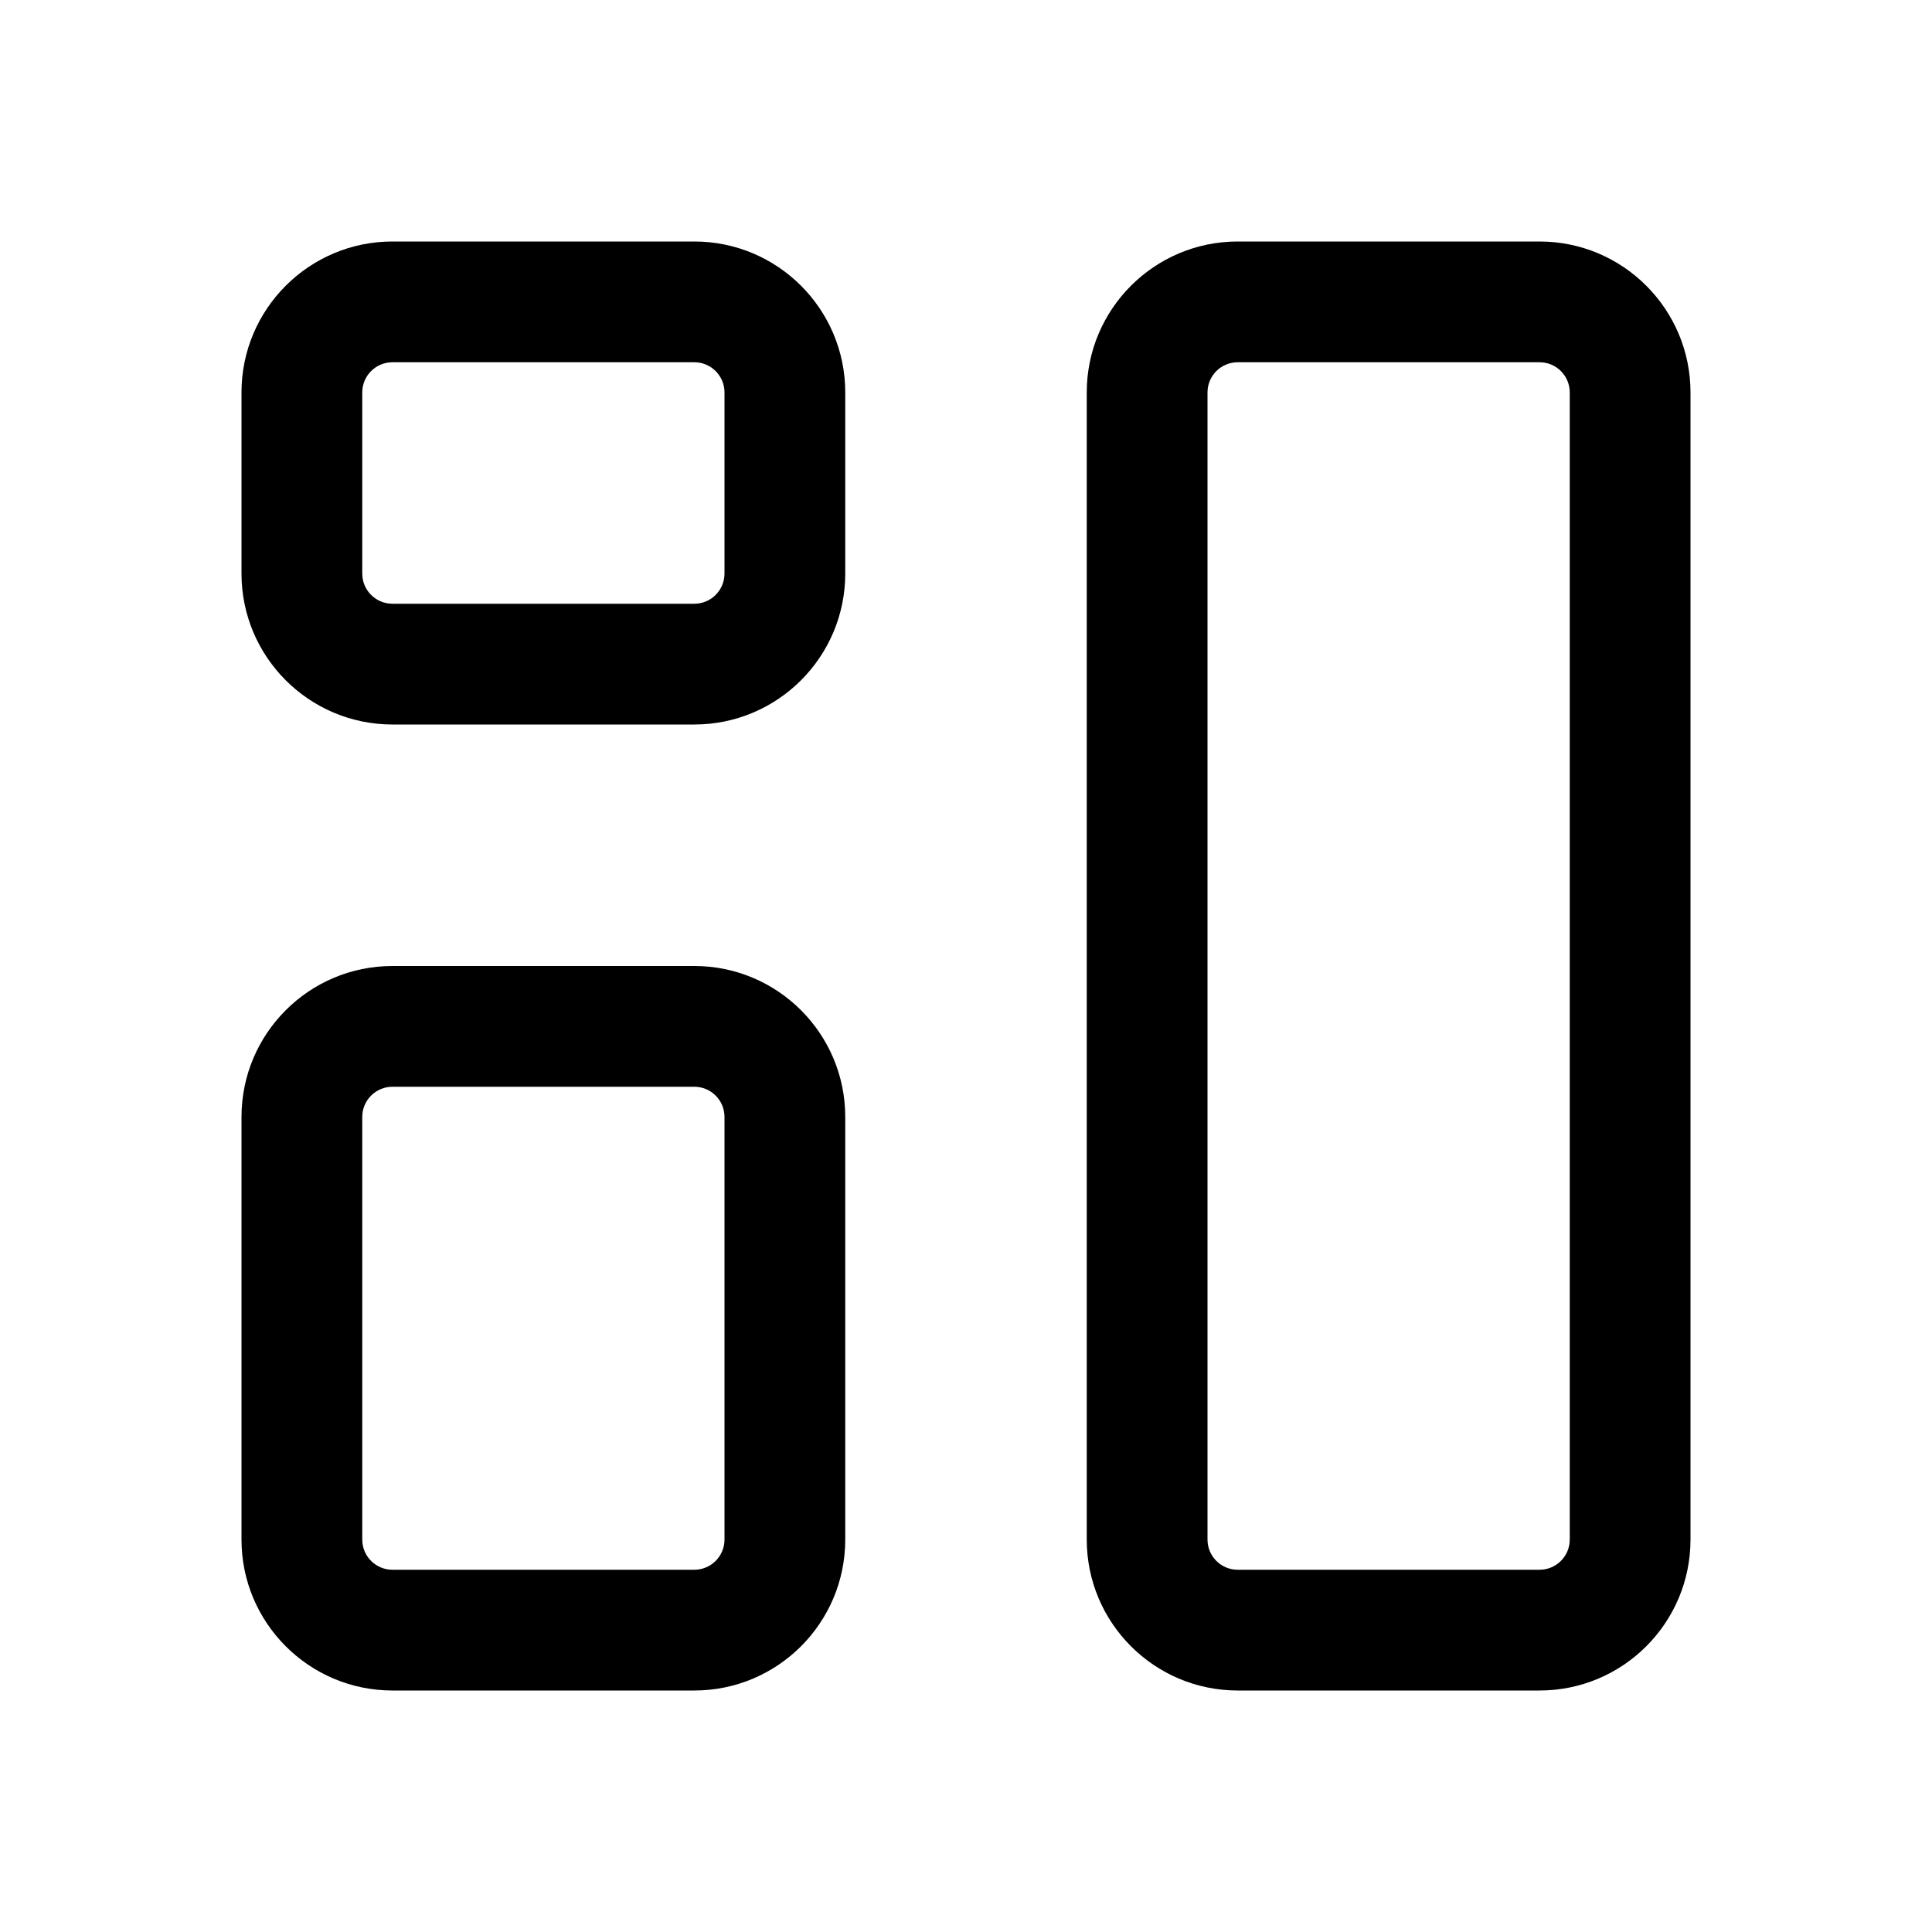
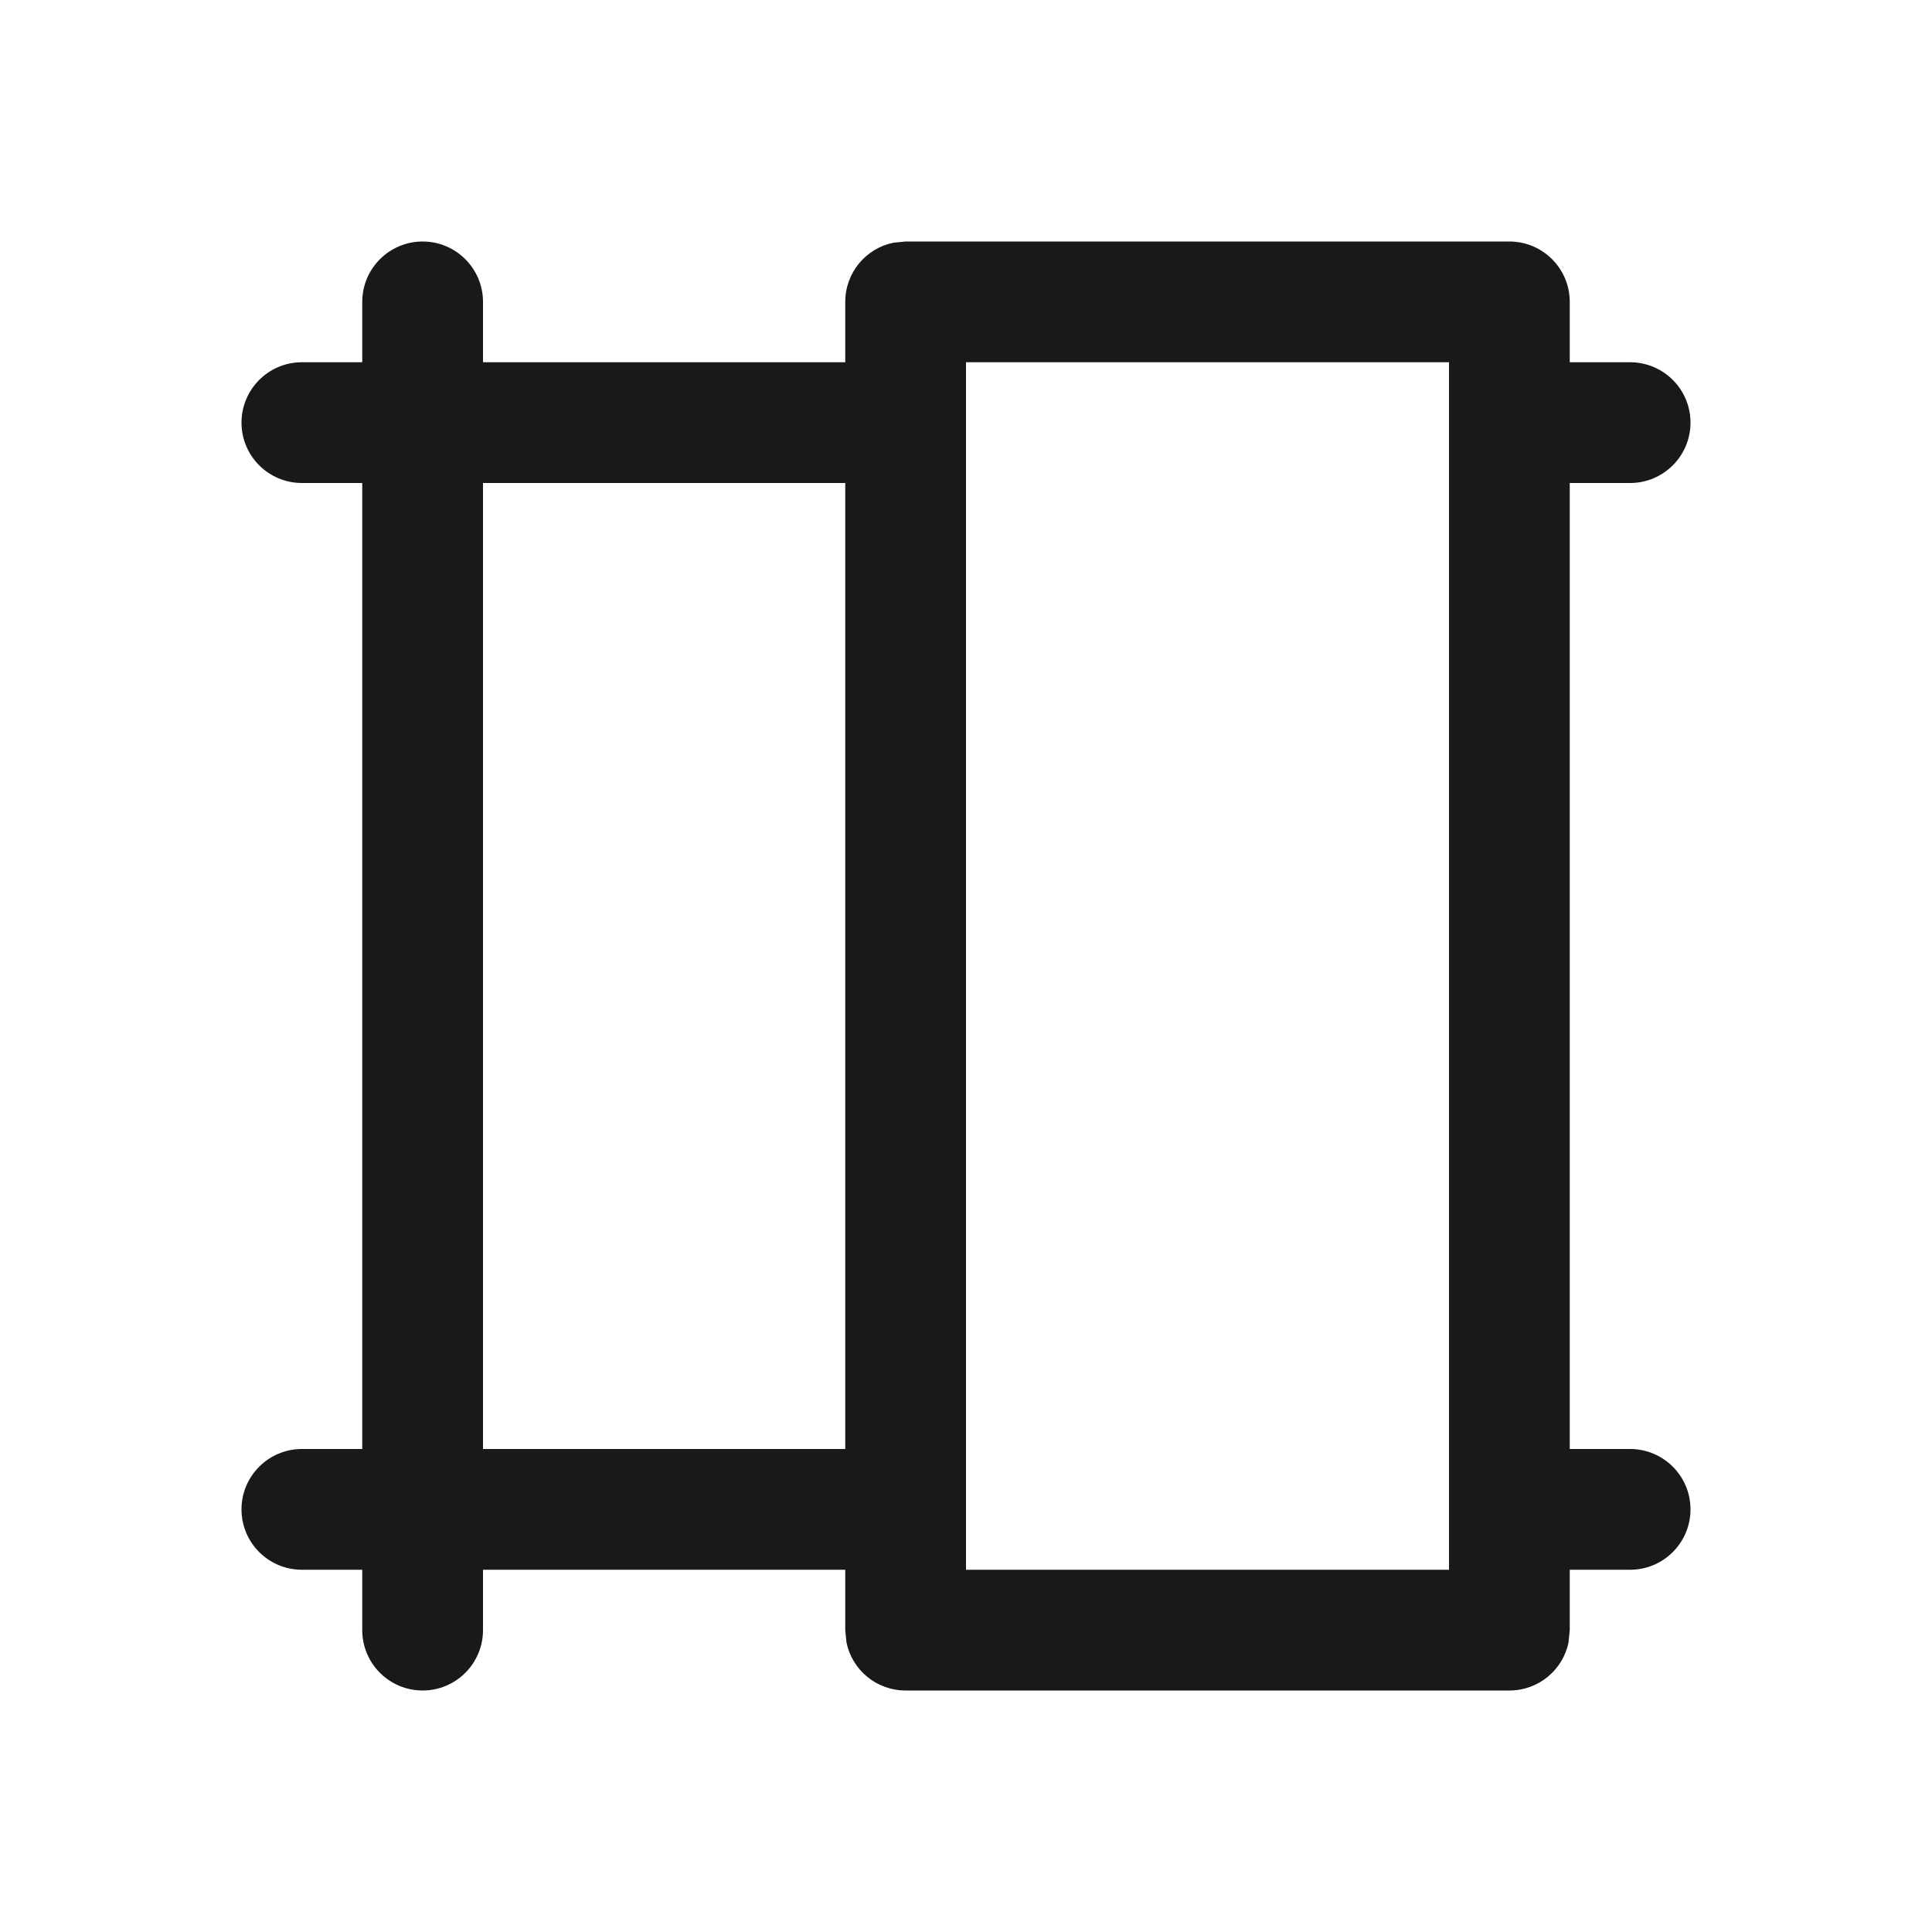
<svg xmlns="http://www.w3.org/2000/svg" width="16" height="16" viewBox="0 0 16 16" fill="none">
-   <path d="M5.75 8C6.44 8 7 8.56 7 9.25V12.75C7 13.44 6.44 14 5.75 14H3.25C2.56 14 2 13.44 2 12.75V9.25C2 8.56 2.56 8 3.25 8H5.75ZM12.75 2C13.44 2 14 2.56 14 3.25V12.75C14 13.44 13.44 14 12.75 14H10.25C9.56 14 9 13.44 9 12.75V3.25C9 2.56 9.56 2 10.25 2H12.75ZM3.25 9C3.112 9 3 9.112 3 9.25V12.75C3 12.888 3.112 13 3.25 13H5.75C5.888 13 6 12.888 6 12.75V9.25C6 9.112 5.888 9 5.75 9H3.25ZM10.25 3C10.112 3 10 3.112 10 3.25V12.75C10 12.888 10.112 13 10.25 13H12.75C12.888 13 13 12.888 13 12.75V3.25C13 3.112 12.888 3 12.75 3H10.25ZM5.75 2C6.44 2 7 2.56 7 3.25V4.75C7 5.44 6.44 6 5.75 6H3.25C2.56 6 2 5.44 2 4.75V3.25C2 2.56 2.56 2 3.25 2H5.75ZM3.25 3C3.112 3 3 3.112 3 3.25V4.75C3 4.888 3.112 5 3.25 5H5.75C5.888 5 6 4.888 6 4.75V3.25C6 3.112 5.888 3 5.75 3H3.25Z" fill="black" style="fill:black;fill-opacity:1;" />
+   <path d="M2 12.5C2 12.776 2.224 13 2.5 13H3V13.5C3 13.776 3.224 14 3.5 14C3.776 14 4 13.776 4 13.5V13H7V13.5L7.01 13.601C7.056 13.829 7.258 14 7.5 14H12.5C12.742 14 12.944 13.829 12.99 13.601L13 13.5V13H13.5C13.776 13 14 12.776 14 12.5C14 12.224 13.776 12 13.5 12H13V4H13.5C13.776 4 14 3.776 14 3.5C14 3.224 13.776 3 13.5 3H13V2.5C13 2.224 12.776 2 12.5 2H7.5L7.399 2.01C7.171 2.056 7 2.258 7 2.5V3H4V2.5C4 2.224 3.776 2 3.5 2C3.224 2 3 2.224 3 2.5V3H2.5C2.224 3 2 3.224 2 3.5C2 3.776 2.224 4 2.5 4H3V12H2.5C2.224 12 2 12.224 2 12.5ZM8 3H12V13H8V3ZM7 4V12H4V4H7Z" fill="black" fill-opacity="0.9" style="fill:black;fill-opacity:0.9;" />
</svg>
